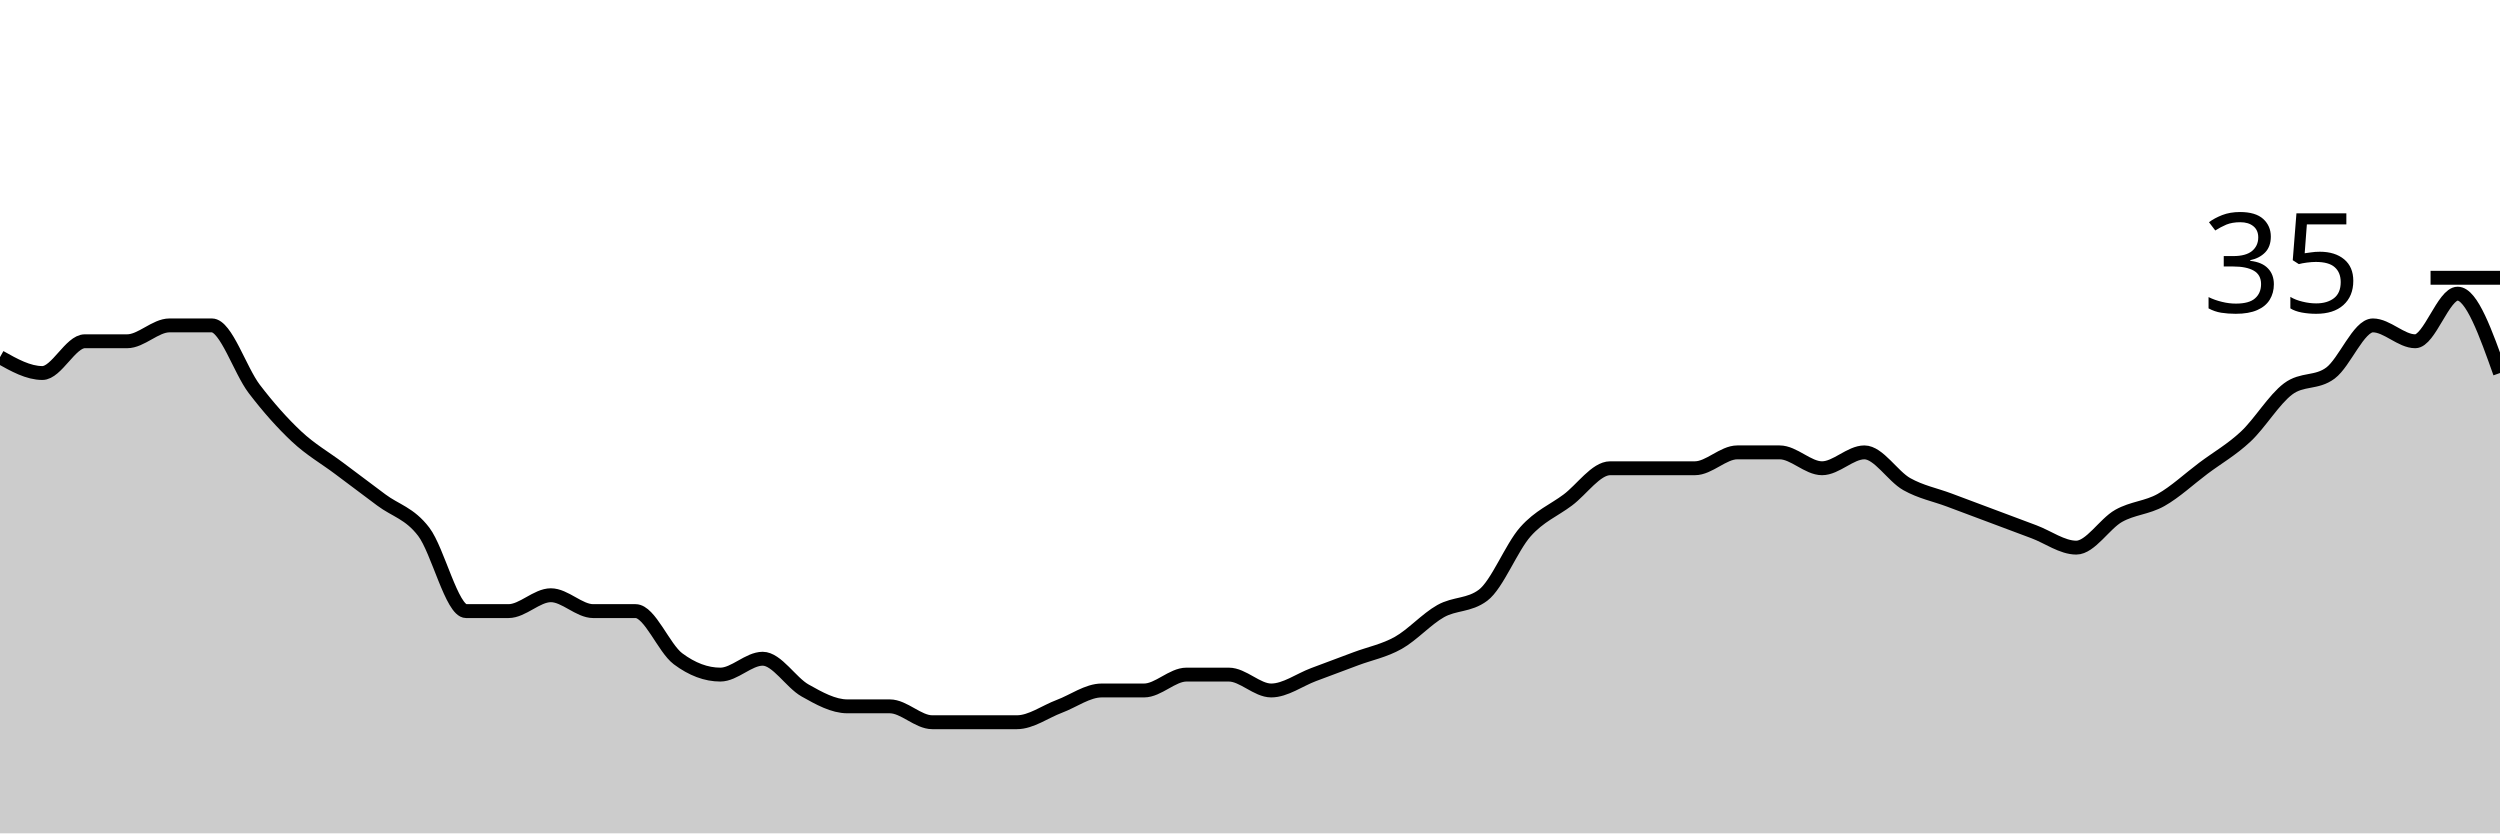
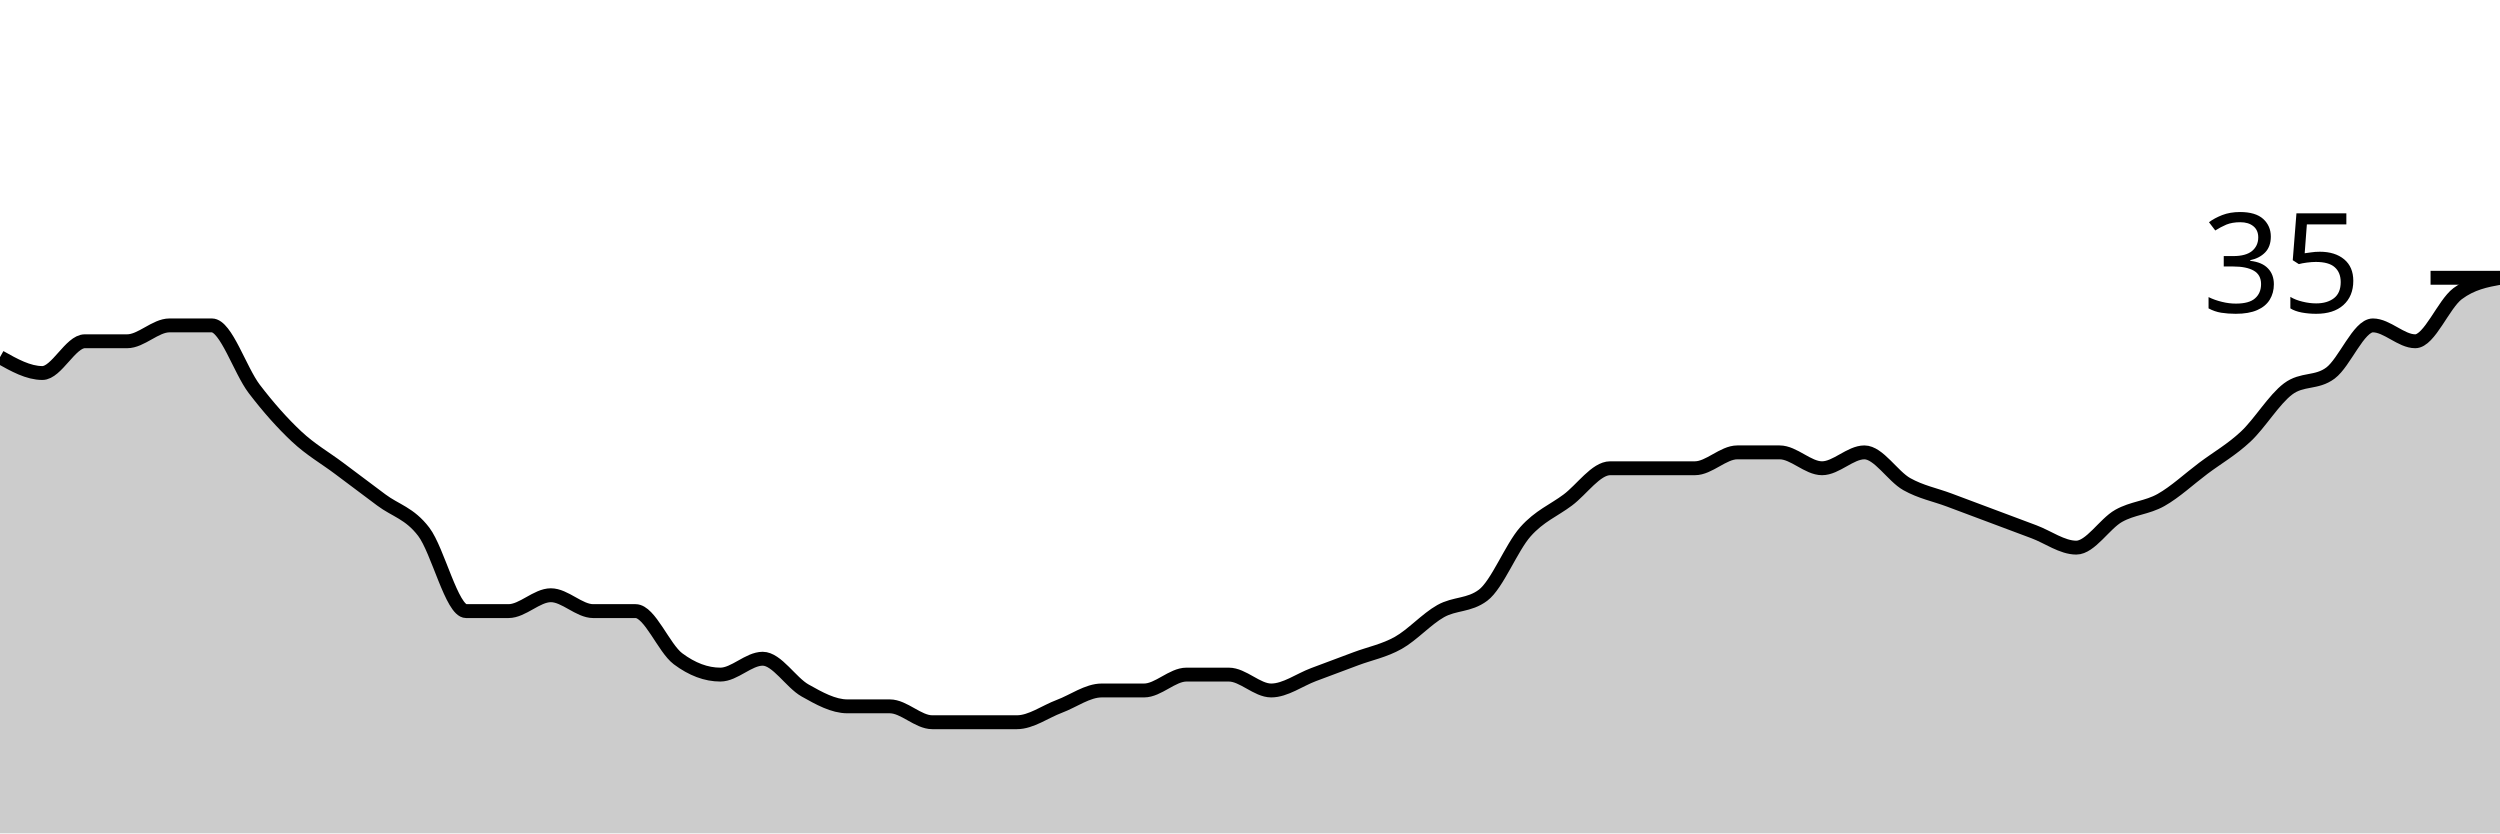
<svg xmlns="http://www.w3.org/2000/svg" viewBox="0 0 180 60">
  <g transform="translate(0,20)">
-     <path class="area" fill="rgba(0, 0, 0, 0.2)" d="M0,5.714C1.017,6.286,2.034,6.857,3.051,6.857C4.068,6.857,5.085,4.571,6.102,4.571C7.119,4.571,8.136,4.571,9.153,4.571C10.169,4.571,11.186,3.429,12.203,3.429C13.22,3.429,14.237,3.429,15.254,3.429C16.271,3.429,17.288,6.667,18.305,8C19.322,9.333,20.339,10.476,21.356,11.429C22.373,12.381,23.39,12.952,24.407,13.714C25.424,14.476,26.441,15.238,27.458,16C28.475,16.762,29.492,16.952,30.508,18.286C31.525,19.619,32.542,24,33.559,24C34.576,24,35.593,24,36.61,24C37.627,24,38.644,22.857,39.661,22.857C40.678,22.857,41.695,24,42.712,24C43.729,24,44.746,24,45.763,24C46.78,24,47.797,26.667,48.814,27.429C49.831,28.19,50.847,28.571,51.864,28.571C52.881,28.571,53.898,27.429,54.915,27.429C55.932,27.429,56.949,29.143,57.966,29.714C58.983,30.286,60,30.857,61.017,30.857C62.034,30.857,63.051,30.857,64.068,30.857C65.085,30.857,66.102,32,67.119,32C68.136,32,69.153,32,70.169,32C71.186,32,72.203,32,73.22,32C74.237,32,75.254,31.238,76.271,30.857C77.288,30.476,78.305,29.714,79.322,29.714C80.339,29.714,81.356,29.714,82.373,29.714C83.39,29.714,84.407,28.571,85.424,28.571C86.441,28.571,87.458,28.571,88.475,28.571C89.492,28.571,90.508,29.714,91.525,29.714C92.542,29.714,93.559,28.952,94.576,28.571C95.593,28.19,96.61,27.81,97.627,27.429C98.644,27.048,99.661,26.857,100.678,26.286C101.695,25.714,102.712,24.571,103.729,24C104.746,23.429,105.763,23.619,106.78,22.857C107.797,22.095,108.814,19.429,109.831,18.286C110.847,17.143,111.864,16.762,112.881,16C113.898,15.238,114.915,13.714,115.932,13.714C116.949,13.714,117.966,13.714,118.983,13.714C120,13.714,121.017,13.714,122.034,13.714C123.051,13.714,124.068,12.571,125.085,12.571C126.102,12.571,127.119,12.571,128.136,12.571C129.153,12.571,130.169,13.714,131.186,13.714C132.203,13.714,133.22,12.571,134.237,12.571C135.254,12.571,136.271,14.286,137.288,14.857C138.305,15.429,139.322,15.619,140.339,16C141.356,16.381,142.373,16.762,143.39,17.143C144.407,17.524,145.424,17.905,146.441,18.286C147.458,18.667,148.475,19.429,149.492,19.429C150.508,19.429,151.525,17.714,152.542,17.143C153.559,16.571,154.576,16.571,155.593,16C156.61,15.429,157.627,14.476,158.644,13.714C159.661,12.952,160.678,12.381,161.695,11.429C162.712,10.476,163.729,8.762,164.746,8C165.763,7.238,166.78,7.619,167.797,6.857C168.814,6.095,169.831,3.429,170.847,3.429C171.864,3.429,172.881,4.571,173.898,4.571C174.915,4.571,175.932,1.143,176.949,1.143C177.966,1.143,178.983,4,180,6.857L180,40C178.983,40,177.966,40,176.949,40C175.932,40,174.915,40,173.898,40C172.881,40,171.864,40,170.847,40C169.831,40,168.814,40,167.797,40C166.78,40,165.763,40,164.746,40C163.729,40,162.712,40,161.695,40C160.678,40,159.661,40,158.644,40C157.627,40,156.61,40,155.593,40C154.576,40,153.559,40,152.542,40C151.525,40,150.508,40,149.492,40C148.475,40,147.458,40,146.441,40C145.424,40,144.407,40,143.39,40C142.373,40,141.356,40,140.339,40C139.322,40,138.305,40,137.288,40C136.271,40,135.254,40,134.237,40C133.22,40,132.203,40,131.186,40C130.169,40,129.153,40,128.136,40C127.119,40,126.102,40,125.085,40C124.068,40,123.051,40,122.034,40C121.017,40,120,40,118.983,40C117.966,40,116.949,40,115.932,40C114.915,40,113.898,40,112.881,40C111.864,40,110.847,40,109.831,40C108.814,40,107.797,40,106.78,40C105.763,40,104.746,40,103.729,40C102.712,40,101.695,40,100.678,40C99.661,40,98.644,40,97.627,40C96.61,40,95.593,40,94.576,40C93.559,40,92.542,40,91.525,40C90.508,40,89.492,40,88.475,40C87.458,40,86.441,40,85.424,40C84.407,40,83.39,40,82.373,40C81.356,40,80.339,40,79.322,40C78.305,40,77.288,40,76.271,40C75.254,40,74.237,40,73.22,40C72.203,40,71.186,40,70.169,40C69.153,40,68.136,40,67.119,40C66.102,40,65.085,40,64.068,40C63.051,40,62.034,40,61.017,40C60,40,58.983,40,57.966,40C56.949,40,55.932,40,54.915,40C53.898,40,52.881,40,51.864,40C50.847,40,49.831,40,48.814,40C47.797,40,46.78,40,45.763,40C44.746,40,43.729,40,42.712,40C41.695,40,40.678,40,39.661,40C38.644,40,37.627,40,36.61,40C35.593,40,34.576,40,33.559,40C32.542,40,31.525,40,30.508,40C29.492,40,28.475,40,27.458,40C26.441,40,25.424,40,24.407,40C23.39,40,22.373,40,21.356,40C20.339,40,19.322,40,18.305,40C17.288,40,16.271,40,15.254,40C14.237,40,13.22,40,12.203,40C11.186,40,10.169,40,9.153,40C8.136,40,7.119,40,6.102,40C5.085,40,4.068,40,3.051,40C2.034,40,1.017,40,0,40Z" />
-     <path class="line" stroke="black" fill="none" d="M0,5.714C1.017,6.286,2.034,6.857,3.051,6.857C4.068,6.857,5.085,4.571,6.102,4.571C7.119,4.571,8.136,4.571,9.153,4.571C10.169,4.571,11.186,3.429,12.203,3.429C13.22,3.429,14.237,3.429,15.254,3.429C16.271,3.429,17.288,6.667,18.305,8C19.322,9.333,20.339,10.476,21.356,11.429C22.373,12.381,23.39,12.952,24.407,13.714C25.424,14.476,26.441,15.238,27.458,16C28.475,16.762,29.492,16.952,30.508,18.286C31.525,19.619,32.542,24,33.559,24C34.576,24,35.593,24,36.61,24C37.627,24,38.644,22.857,39.661,22.857C40.678,22.857,41.695,24,42.712,24C43.729,24,44.746,24,45.763,24C46.78,24,47.797,26.667,48.814,27.429C49.831,28.19,50.847,28.571,51.864,28.571C52.881,28.571,53.898,27.429,54.915,27.429C55.932,27.429,56.949,29.143,57.966,29.714C58.983,30.286,60,30.857,61.017,30.857C62.034,30.857,63.051,30.857,64.068,30.857C65.085,30.857,66.102,32,67.119,32C68.136,32,69.153,32,70.169,32C71.186,32,72.203,32,73.22,32C74.237,32,75.254,31.238,76.271,30.857C77.288,30.476,78.305,29.714,79.322,29.714C80.339,29.714,81.356,29.714,82.373,29.714C83.39,29.714,84.407,28.571,85.424,28.571C86.441,28.571,87.458,28.571,88.475,28.571C89.492,28.571,90.508,29.714,91.525,29.714C92.542,29.714,93.559,28.952,94.576,28.571C95.593,28.19,96.61,27.81,97.627,27.429C98.644,27.048,99.661,26.857,100.678,26.286C101.695,25.714,102.712,24.571,103.729,24C104.746,23.429,105.763,23.619,106.78,22.857C107.797,22.095,108.814,19.429,109.831,18.286C110.847,17.143,111.864,16.762,112.881,16C113.898,15.238,114.915,13.714,115.932,13.714C116.949,13.714,117.966,13.714,118.983,13.714C120,13.714,121.017,13.714,122.034,13.714C123.051,13.714,124.068,12.571,125.085,12.571C126.102,12.571,127.119,12.571,128.136,12.571C129.153,12.571,130.169,13.714,131.186,13.714C132.203,13.714,133.22,12.571,134.237,12.571C135.254,12.571,136.271,14.286,137.288,14.857C138.305,15.429,139.322,15.619,140.339,16C141.356,16.381,142.373,16.762,143.39,17.143C144.407,17.524,145.424,17.905,146.441,18.286C147.458,18.667,148.475,19.429,149.492,19.429C150.508,19.429,151.525,17.714,152.542,17.143C153.559,16.571,154.576,16.571,155.593,16C156.61,15.429,157.627,14.476,158.644,13.714C159.661,12.952,160.678,12.381,161.695,11.429C162.712,10.476,163.729,8.762,164.746,8C165.763,7.238,166.78,7.619,167.797,6.857C168.814,6.095,169.831,3.429,170.847,3.429C171.864,3.429,172.881,4.571,173.898,4.571C174.915,4.571,175.932,1.143,176.949,1.143C177.966,1.143,178.983,4,180,6.857" />
+     <path class="area" fill="rgba(0, 0, 0, 0.2)" d="M0,5.714C1.017,6.286,2.034,6.857,3.051,6.857C4.068,6.857,5.085,4.571,6.102,4.571C7.119,4.571,8.136,4.571,9.153,4.571C10.169,4.571,11.186,3.429,12.203,3.429C13.22,3.429,14.237,3.429,15.254,3.429C16.271,3.429,17.288,6.667,18.305,8C19.322,9.333,20.339,10.476,21.356,11.429C22.373,12.381,23.39,12.952,24.407,13.714C25.424,14.476,26.441,15.238,27.458,16C28.475,16.762,29.492,16.952,30.508,18.286C31.525,19.619,32.542,24,33.559,24C34.576,24,35.593,24,36.61,24C37.627,24,38.644,22.857,39.661,22.857C40.678,22.857,41.695,24,42.712,24C43.729,24,44.746,24,45.763,24C46.78,24,47.797,26.667,48.814,27.429C49.831,28.19,50.847,28.571,51.864,28.571C52.881,28.571,53.898,27.429,54.915,27.429C55.932,27.429,56.949,29.143,57.966,29.714C58.983,30.286,60,30.857,61.017,30.857C62.034,30.857,63.051,30.857,64.068,30.857C65.085,30.857,66.102,32,67.119,32C68.136,32,69.153,32,70.169,32C71.186,32,72.203,32,73.22,32C74.237,32,75.254,31.238,76.271,30.857C77.288,30.476,78.305,29.714,79.322,29.714C80.339,29.714,81.356,29.714,82.373,29.714C83.39,29.714,84.407,28.571,85.424,28.571C86.441,28.571,87.458,28.571,88.475,28.571C89.492,28.571,90.508,29.714,91.525,29.714C92.542,29.714,93.559,28.952,94.576,28.571C95.593,28.19,96.61,27.81,97.627,27.429C98.644,27.048,99.661,26.857,100.678,26.286C101.695,25.714,102.712,24.571,103.729,24C104.746,23.429,105.763,23.619,106.78,22.857C107.797,22.095,108.814,19.429,109.831,18.286C110.847,17.143,111.864,16.762,112.881,16C113.898,15.238,114.915,13.714,115.932,13.714C116.949,13.714,117.966,13.714,118.983,13.714C120,13.714,121.017,13.714,122.034,13.714C123.051,13.714,124.068,12.571,125.085,12.571C126.102,12.571,127.119,12.571,128.136,12.571C129.153,12.571,130.169,13.714,131.186,13.714C132.203,13.714,133.22,12.571,134.237,12.571C135.254,12.571,136.271,14.286,137.288,14.857C138.305,15.429,139.322,15.619,140.339,16C141.356,16.381,142.373,16.762,143.39,17.143C144.407,17.524,145.424,17.905,146.441,18.286C147.458,18.667,148.475,19.429,149.492,19.429C150.508,19.429,151.525,17.714,152.542,17.143C153.559,16.571,154.576,16.571,155.593,16C156.61,15.429,157.627,14.476,158.644,13.714C159.661,12.952,160.678,12.381,161.695,11.429C162.712,10.476,163.729,8.762,164.746,8C165.763,7.238,166.78,7.619,167.797,6.857C168.814,6.095,169.831,3.429,170.847,3.429C171.864,3.429,172.881,4.571,173.898,4.571C174.915,4.571,175.932,1.905,176.949,1.143C177.966,0.381,178.983,0.19,180,0L180,40C178.983,40,177.966,40,176.949,40C175.932,40,174.915,40,173.898,40C172.881,40,171.864,40,170.847,40C169.831,40,168.814,40,167.797,40C166.78,40,165.763,40,164.746,40C163.729,40,162.712,40,161.695,40C160.678,40,159.661,40,158.644,40C157.627,40,156.61,40,155.593,40C154.576,40,153.559,40,152.542,40C151.525,40,150.508,40,149.492,40C148.475,40,147.458,40,146.441,40C145.424,40,144.407,40,143.39,40C142.373,40,141.356,40,140.339,40C139.322,40,138.305,40,137.288,40C136.271,40,135.254,40,134.237,40C133.22,40,132.203,40,131.186,40C130.169,40,129.153,40,128.136,40C127.119,40,126.102,40,125.085,40C124.068,40,123.051,40,122.034,40C121.017,40,120,40,118.983,40C117.966,40,116.949,40,115.932,40C114.915,40,113.898,40,112.881,40C111.864,40,110.847,40,109.831,40C108.814,40,107.797,40,106.78,40C105.763,40,104.746,40,103.729,40C102.712,40,101.695,40,100.678,40C99.661,40,98.644,40,97.627,40C96.61,40,95.593,40,94.576,40C93.559,40,92.542,40,91.525,40C90.508,40,89.492,40,88.475,40C87.458,40,86.441,40,85.424,40C84.407,40,83.39,40,82.373,40C81.356,40,80.339,40,79.322,40C78.305,40,77.288,40,76.271,40C75.254,40,74.237,40,73.22,40C72.203,40,71.186,40,70.169,40C69.153,40,68.136,40,67.119,40C66.102,40,65.085,40,64.068,40C63.051,40,62.034,40,61.017,40C60,40,58.983,40,57.966,40C56.949,40,55.932,40,54.915,40C53.898,40,52.881,40,51.864,40C50.847,40,49.831,40,48.814,40C47.797,40,46.78,40,45.763,40C44.746,40,43.729,40,42.712,40C41.695,40,40.678,40,39.661,40C38.644,40,37.627,40,36.61,40C35.593,40,34.576,40,33.559,40C32.542,40,31.525,40,30.508,40C29.492,40,28.475,40,27.458,40C26.441,40,25.424,40,24.407,40C23.39,40,22.373,40,21.356,40C20.339,40,19.322,40,18.305,40C17.288,40,16.271,40,15.254,40C14.237,40,13.22,40,12.203,40C11.186,40,10.169,40,9.153,40C8.136,40,7.119,40,6.102,40C5.085,40,4.068,40,3.051,40C2.034,40,1.017,40,0,40Z" />
+     <path class="line" stroke="black" fill="none" d="M0,5.714C1.017,6.286,2.034,6.857,3.051,6.857C4.068,6.857,5.085,4.571,6.102,4.571C7.119,4.571,8.136,4.571,9.153,4.571C10.169,4.571,11.186,3.429,12.203,3.429C13.22,3.429,14.237,3.429,15.254,3.429C16.271,3.429,17.288,6.667,18.305,8C19.322,9.333,20.339,10.476,21.356,11.429C22.373,12.381,23.39,12.952,24.407,13.714C25.424,14.476,26.441,15.238,27.458,16C28.475,16.762,29.492,16.952,30.508,18.286C31.525,19.619,32.542,24,33.559,24C34.576,24,35.593,24,36.61,24C37.627,24,38.644,22.857,39.661,22.857C40.678,22.857,41.695,24,42.712,24C43.729,24,44.746,24,45.763,24C46.78,24,47.797,26.667,48.814,27.429C49.831,28.19,50.847,28.571,51.864,28.571C52.881,28.571,53.898,27.429,54.915,27.429C55.932,27.429,56.949,29.143,57.966,29.714C58.983,30.286,60,30.857,61.017,30.857C62.034,30.857,63.051,30.857,64.068,30.857C65.085,30.857,66.102,32,67.119,32C68.136,32,69.153,32,70.169,32C71.186,32,72.203,32,73.22,32C74.237,32,75.254,31.238,76.271,30.857C77.288,30.476,78.305,29.714,79.322,29.714C80.339,29.714,81.356,29.714,82.373,29.714C83.39,29.714,84.407,28.571,85.424,28.571C86.441,28.571,87.458,28.571,88.475,28.571C89.492,28.571,90.508,29.714,91.525,29.714C92.542,29.714,93.559,28.952,94.576,28.571C95.593,28.19,96.61,27.81,97.627,27.429C98.644,27.048,99.661,26.857,100.678,26.286C101.695,25.714,102.712,24.571,103.729,24C104.746,23.429,105.763,23.619,106.78,22.857C107.797,22.095,108.814,19.429,109.831,18.286C110.847,17.143,111.864,16.762,112.881,16C113.898,15.238,114.915,13.714,115.932,13.714C116.949,13.714,117.966,13.714,118.983,13.714C120,13.714,121.017,13.714,122.034,13.714C123.051,13.714,124.068,12.571,125.085,12.571C126.102,12.571,127.119,12.571,128.136,12.571C129.153,12.571,130.169,13.714,131.186,13.714C132.203,13.714,133.22,12.571,134.237,12.571C135.254,12.571,136.271,14.286,137.288,14.857C138.305,15.429,139.322,15.619,140.339,16C141.356,16.381,142.373,16.762,143.39,17.143C144.407,17.524,145.424,17.905,146.441,18.286C147.458,18.667,148.475,19.429,149.492,19.429C150.508,19.429,151.525,17.714,152.542,17.143C153.559,16.571,154.576,16.571,155.593,16C156.61,15.429,157.627,14.476,158.644,13.714C159.661,12.952,160.678,12.381,161.695,11.429C162.712,10.476,163.729,8.762,164.746,8C165.763,7.238,166.78,7.619,167.797,6.857C168.814,6.095,169.831,3.429,170.847,3.429C171.864,3.429,172.881,4.571,173.898,4.571C174.915,4.571,175.932,1.905,176.949,1.143C177.966,0.381,178.983,0.19,180,0" />
    <path class="axis-ceiling" stroke-width="1" stroke="black" fill="none" d="M175,0L180,0" />
    <text class="axis-ceiling-label" font-family="sans-serif" text-anchor="end" font-size="10px" x="170" y="2.5">35</text>
  </g>
</svg>
